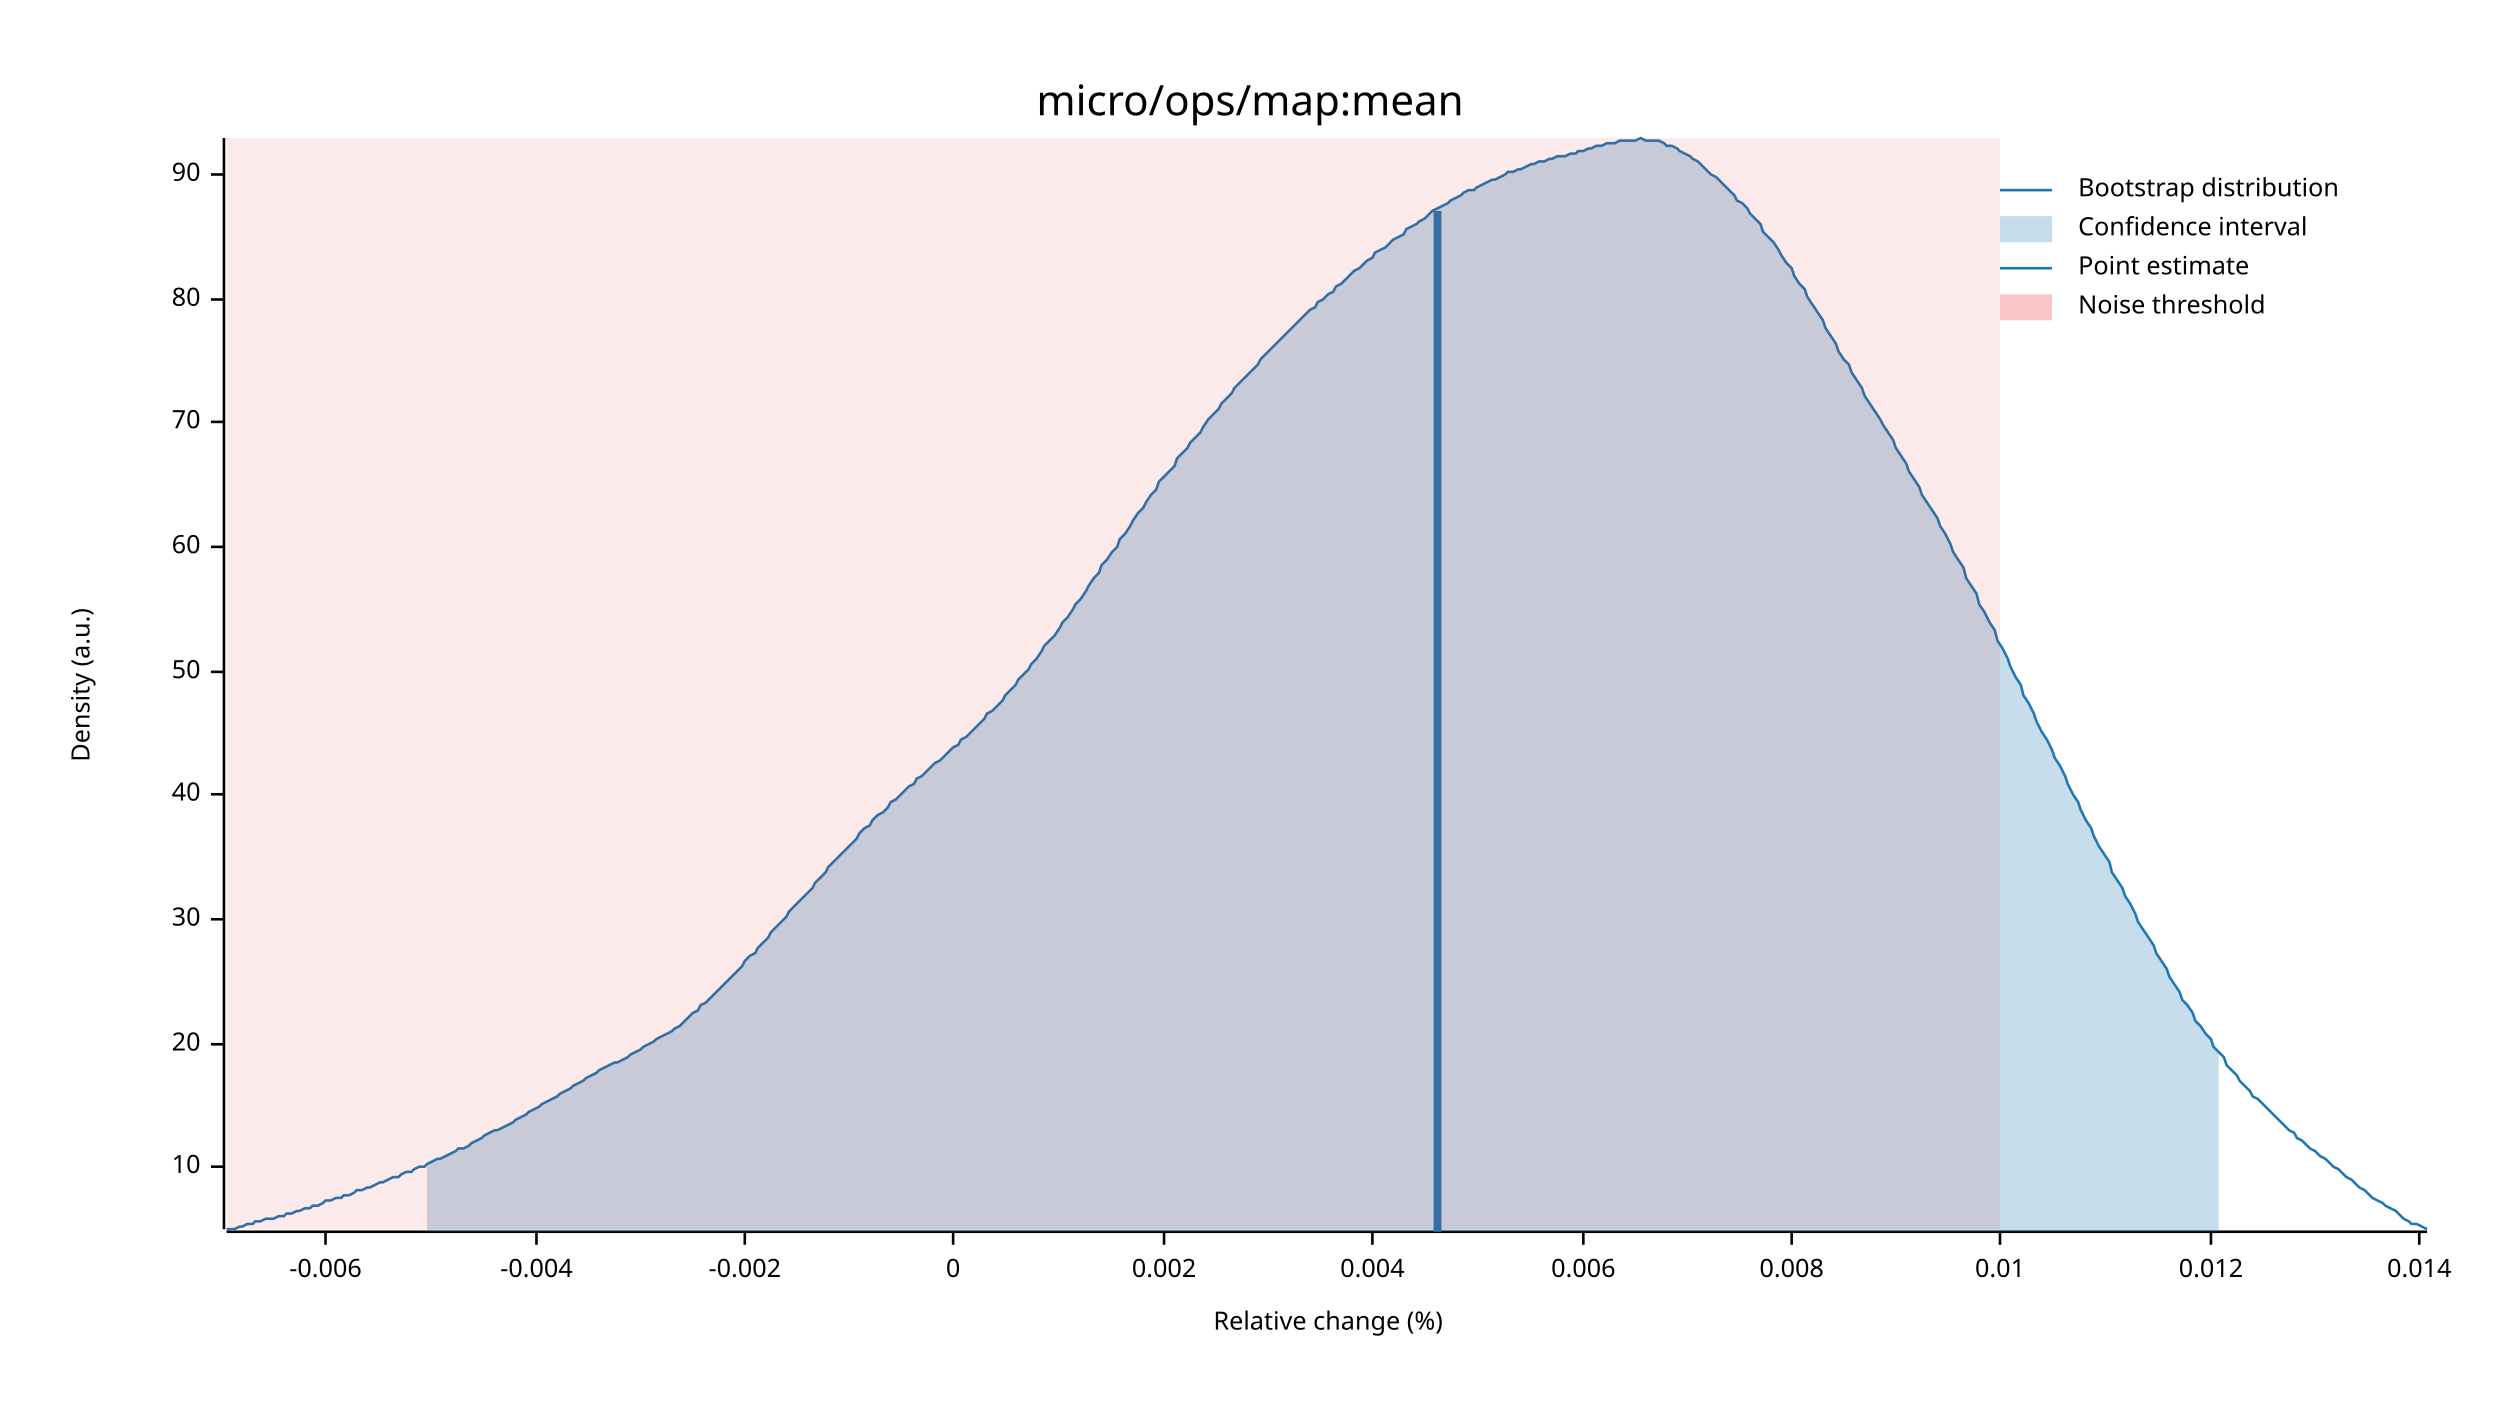
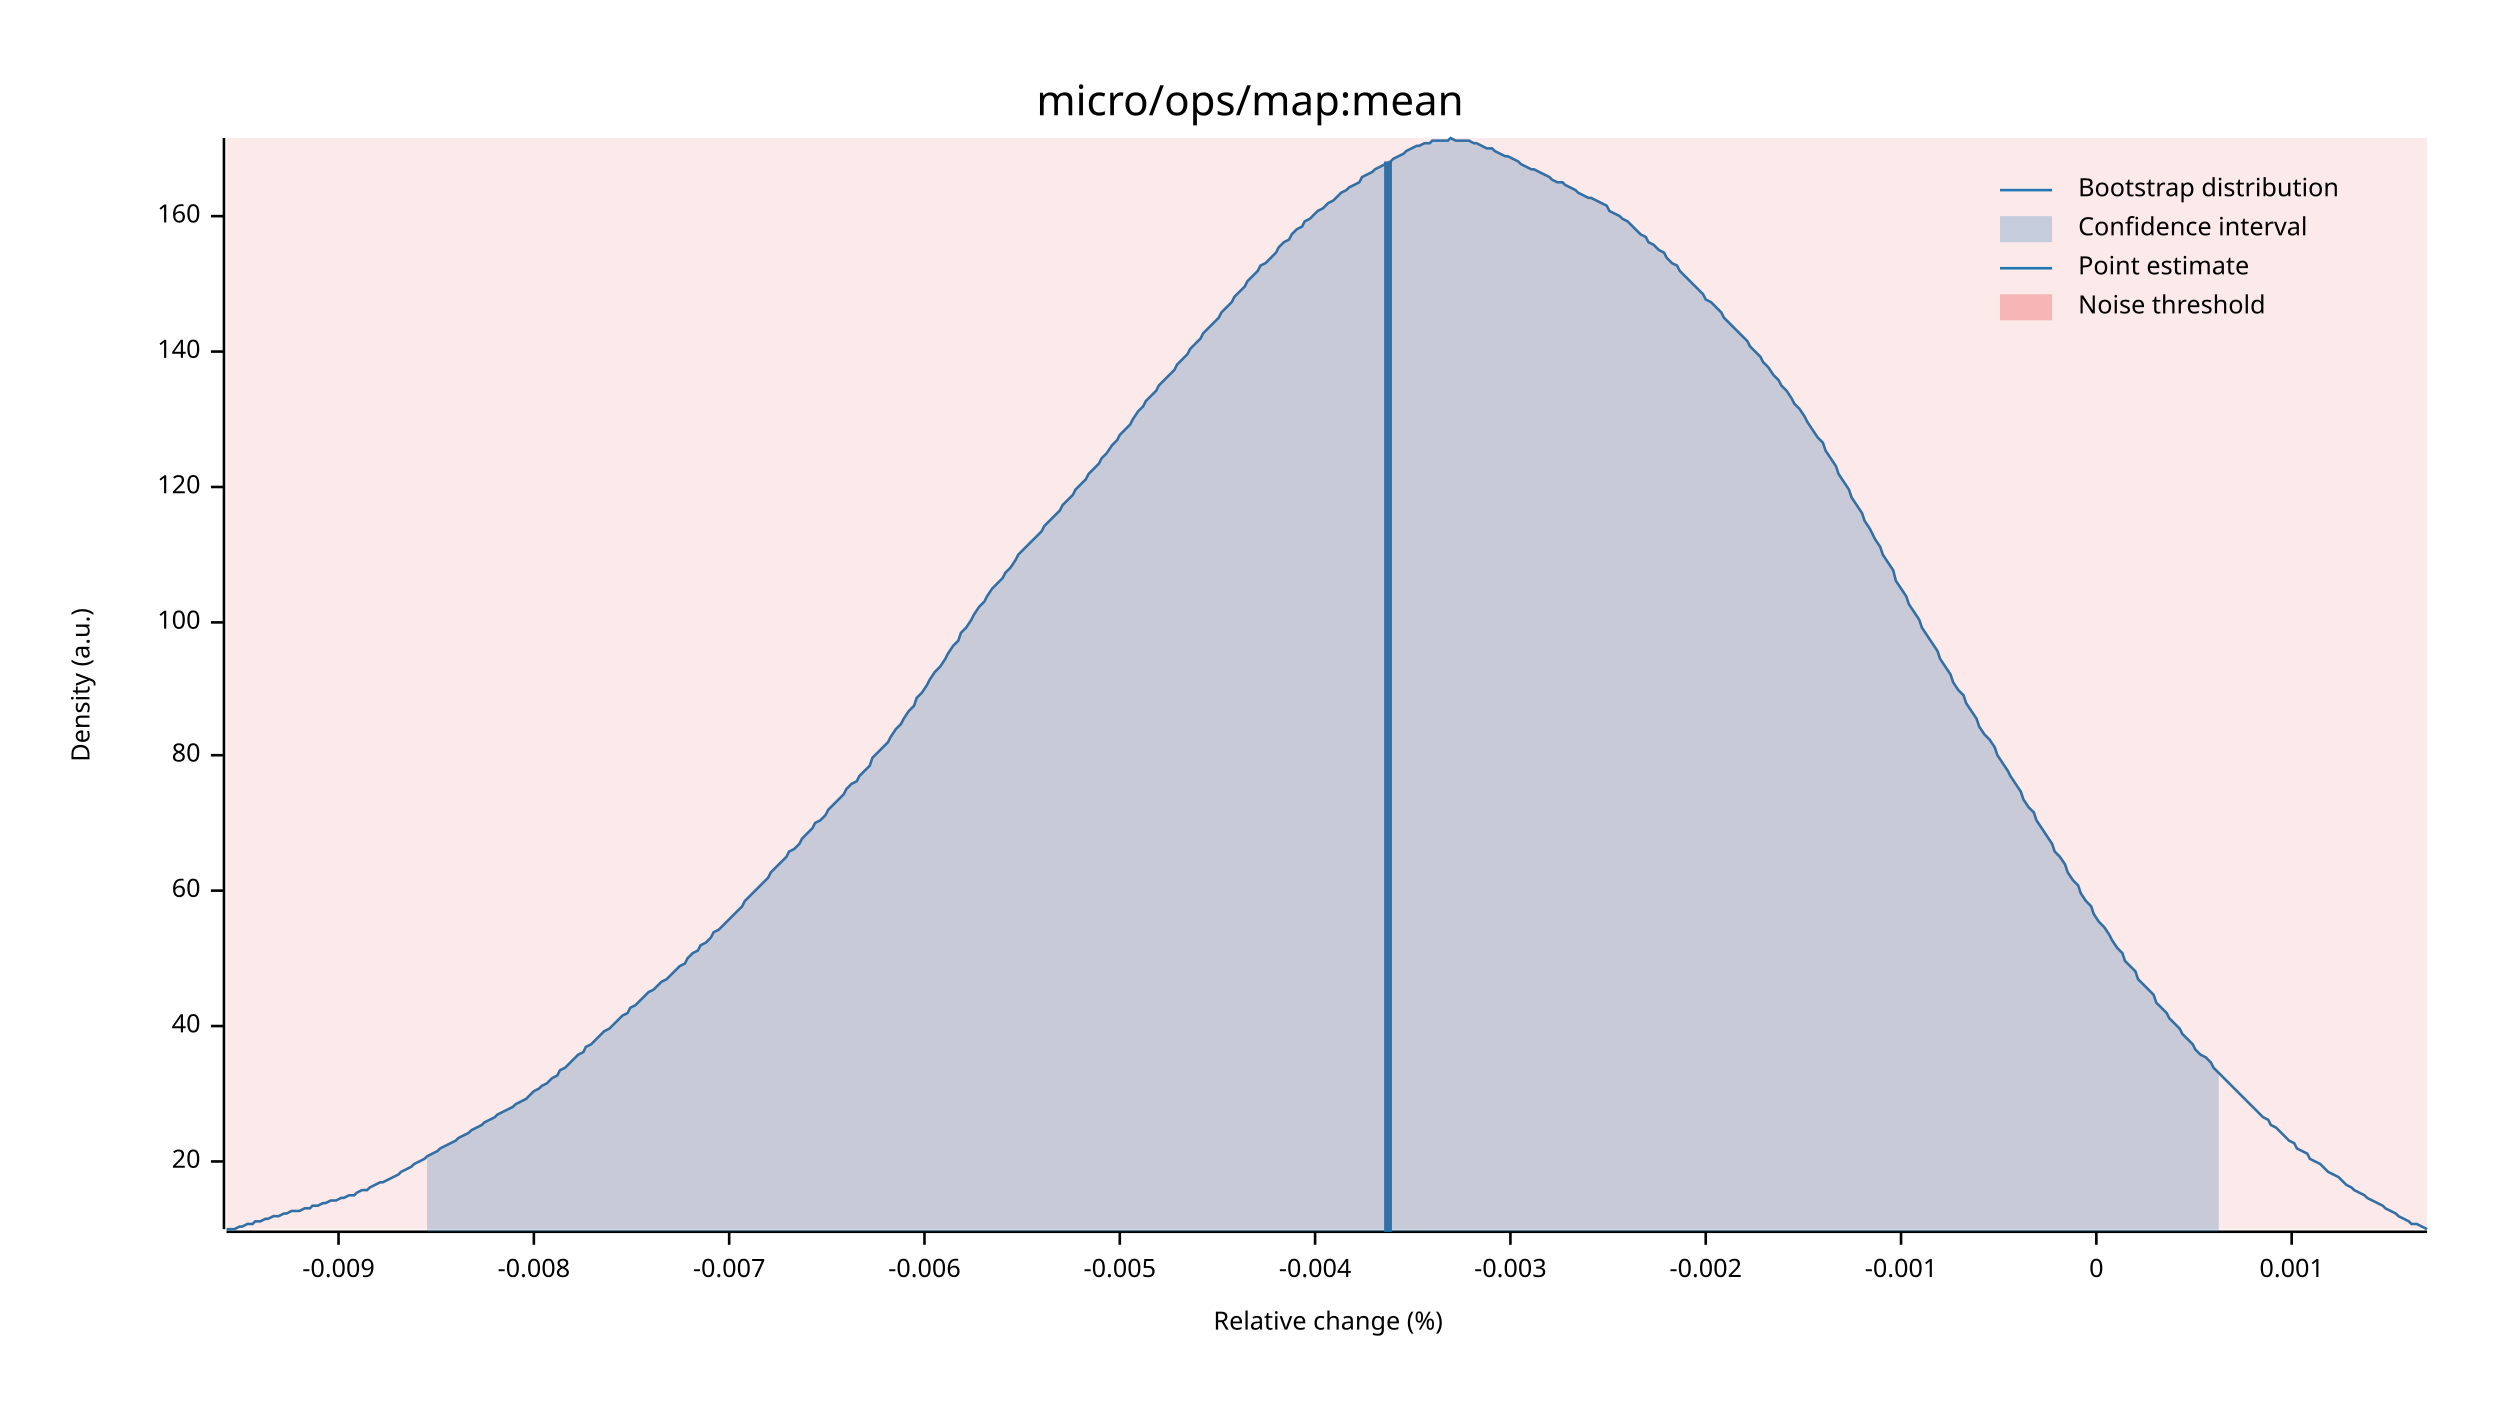
<svg xmlns="http://www.w3.org/2000/svg" width="960" height="540" viewBox="0 0 960 540">
  <text x="480" y="32" dy="0.76em" text-anchor="middle" font-family="sans-serif" font-size="16.129" opacity="1" fill="#000000">
micro/ops/map:mean
</text>
  <text x="27" y="263" dy="0.76em" text-anchor="middle" font-family="sans-serif" font-size="9.677" opacity="1" fill="#000000" transform="rotate(270, 27, 263)">
Density (a.u.)
</text>
  <text x="510" y="513" dy="-0.5ex" text-anchor="middle" font-family="sans-serif" font-size="9.677" opacity="1" fill="#000000">
Relative change (%)
</text>
  <polyline fill="none" opacity="1" stroke="#000000" stroke-width="1" points="86,53 86,472 " />
-   <text x="77" y="448" dy="0.5ex" text-anchor="end" font-family="sans-serif" font-size="9.677" opacity="1" fill="#000000">
- 10
- </text>
-   <polyline fill="none" opacity="1" stroke="#000000" stroke-width="1" points="81,448 86,448 " />
-   <text x="77" y="401" dy="0.5ex" text-anchor="end" font-family="sans-serif" font-size="9.677" opacity="1" fill="#000000">
+   <text x="77" y="446" dy="0.5ex" text-anchor="end" font-family="sans-serif" font-size="9.677" opacity="1" fill="#000000">
20
</text>
-   <polyline fill="none" opacity="1" stroke="#000000" stroke-width="1" points="81,401 86,401 " />
-   <text x="77" y="353" dy="0.5ex" text-anchor="end" font-family="sans-serif" font-size="9.677" opacity="1" fill="#000000">
- 30
- </text>
-   <polyline fill="none" opacity="1" stroke="#000000" stroke-width="1" points="81,353 86,353 " />
-   <text x="77" y="305" dy="0.5ex" text-anchor="end" font-family="sans-serif" font-size="9.677" opacity="1" fill="#000000">
+   <polyline fill="none" opacity="1" stroke="#000000" stroke-width="1" points="81,446 86,446 " />
+   <text x="77" y="394" dy="0.5ex" text-anchor="end" font-family="sans-serif" font-size="9.677" opacity="1" fill="#000000">
40
</text>
-   <polyline fill="none" opacity="1" stroke="#000000" stroke-width="1" points="81,305 86,305 " />
-   <text x="77" y="258" dy="0.5ex" text-anchor="end" font-family="sans-serif" font-size="9.677" opacity="1" fill="#000000">
- 50
- </text>
-   <polyline fill="none" opacity="1" stroke="#000000" stroke-width="1" points="81,258 86,258 " />
-   <text x="77" y="210" dy="0.5ex" text-anchor="end" font-family="sans-serif" font-size="9.677" opacity="1" fill="#000000">
+   <polyline fill="none" opacity="1" stroke="#000000" stroke-width="1" points="81,394 86,394 " />
+   <text x="77" y="342" dy="0.5ex" text-anchor="end" font-family="sans-serif" font-size="9.677" opacity="1" fill="#000000">
60
</text>
-   <polyline fill="none" opacity="1" stroke="#000000" stroke-width="1" points="81,210 86,210 " />
-   <text x="77" y="162" dy="0.5ex" text-anchor="end" font-family="sans-serif" font-size="9.677" opacity="1" fill="#000000">
- 70
- </text>
-   <polyline fill="none" opacity="1" stroke="#000000" stroke-width="1" points="81,162 86,162 " />
-   <text x="77" y="115" dy="0.5ex" text-anchor="end" font-family="sans-serif" font-size="9.677" opacity="1" fill="#000000">
+   <polyline fill="none" opacity="1" stroke="#000000" stroke-width="1" points="81,342 86,342 " />
+   <text x="77" y="290" dy="0.5ex" text-anchor="end" font-family="sans-serif" font-size="9.677" opacity="1" fill="#000000">
80
</text>
-   <polyline fill="none" opacity="1" stroke="#000000" stroke-width="1" points="81,115 86,115 " />
-   <text x="77" y="67" dy="0.5ex" text-anchor="end" font-family="sans-serif" font-size="9.677" opacity="1" fill="#000000">
- 90
+   <polyline fill="none" opacity="1" stroke="#000000" stroke-width="1" points="81,290 86,290 " />
+   <text x="77" y="239" dy="0.5ex" text-anchor="end" font-family="sans-serif" font-size="9.677" opacity="1" fill="#000000">
+ 100
</text>
-   <polyline fill="none" opacity="1" stroke="#000000" stroke-width="1" points="81,67 86,67 " />
+   <polyline fill="none" opacity="1" stroke="#000000" stroke-width="1" points="81,239 86,239 " />
+   <text x="77" y="187" dy="0.5ex" text-anchor="end" font-family="sans-serif" font-size="9.677" opacity="1" fill="#000000">
+ 120
+ </text>
+   <polyline fill="none" opacity="1" stroke="#000000" stroke-width="1" points="81,187 86,187 " />
+   <text x="77" y="135" dy="0.5ex" text-anchor="end" font-family="sans-serif" font-size="9.677" opacity="1" fill="#000000">
+ 140
+ </text>
+   <polyline fill="none" opacity="1" stroke="#000000" stroke-width="1" points="81,135 86,135 " />
+   <text x="77" y="83" dy="0.5ex" text-anchor="end" font-family="sans-serif" font-size="9.677" opacity="1" fill="#000000">
+ 160
+ </text>
+   <polyline fill="none" opacity="1" stroke="#000000" stroke-width="1" points="81,83 86,83 " />
  <polyline fill="none" opacity="1" stroke="#000000" stroke-width="1" points="87,473 932,473 " />
-   <text x="125" y="483" dy="0.76em" text-anchor="middle" font-family="sans-serif" font-size="9.677" opacity="1" fill="#000000">
+   <text x="130" y="483" dy="0.76em" text-anchor="middle" font-family="sans-serif" font-size="9.677" opacity="1" fill="#000000">
+ -0.009
+ </text>
+   <polyline fill="none" opacity="1" stroke="#000000" stroke-width="1" points="130,473 130,478 " />
+   <text x="205" y="483" dy="0.76em" text-anchor="middle" font-family="sans-serif" font-size="9.677" opacity="1" fill="#000000">
+ -0.008
+ </text>
+   <polyline fill="none" opacity="1" stroke="#000000" stroke-width="1" points="205,473 205,478 " />
+   <text x="280" y="483" dy="0.76em" text-anchor="middle" font-family="sans-serif" font-size="9.677" opacity="1" fill="#000000">
+ -0.007
+ </text>
+   <polyline fill="none" opacity="1" stroke="#000000" stroke-width="1" points="280,473 280,478 " />
+   <text x="355" y="483" dy="0.76em" text-anchor="middle" font-family="sans-serif" font-size="9.677" opacity="1" fill="#000000">
-0.006
</text>
-   <polyline fill="none" opacity="1" stroke="#000000" stroke-width="1" points="125,473 125,478 " />
-   <text x="206" y="483" dy="0.76em" text-anchor="middle" font-family="sans-serif" font-size="9.677" opacity="1" fill="#000000">
+   <polyline fill="none" opacity="1" stroke="#000000" stroke-width="1" points="355,473 355,478 " />
+   <text x="430" y="483" dy="0.76em" text-anchor="middle" font-family="sans-serif" font-size="9.677" opacity="1" fill="#000000">
+ -0.005
+ </text>
+   <polyline fill="none" opacity="1" stroke="#000000" stroke-width="1" points="430,473 430,478 " />
+   <text x="505" y="483" dy="0.76em" text-anchor="middle" font-family="sans-serif" font-size="9.677" opacity="1" fill="#000000">
-0.004
</text>
-   <polyline fill="none" opacity="1" stroke="#000000" stroke-width="1" points="206,473 206,478 " />
-   <text x="286" y="483" dy="0.76em" text-anchor="middle" font-family="sans-serif" font-size="9.677" opacity="1" fill="#000000">
+   <polyline fill="none" opacity="1" stroke="#000000" stroke-width="1" points="505,473 505,478 " />
+   <text x="580" y="483" dy="0.76em" text-anchor="middle" font-family="sans-serif" font-size="9.677" opacity="1" fill="#000000">
+ -0.003
+ </text>
+   <polyline fill="none" opacity="1" stroke="#000000" stroke-width="1" points="580,473 580,478 " />
+   <text x="655" y="483" dy="0.76em" text-anchor="middle" font-family="sans-serif" font-size="9.677" opacity="1" fill="#000000">
-0.002
</text>
-   <polyline fill="none" opacity="1" stroke="#000000" stroke-width="1" points="286,473 286,478 " />
-   <text x="366" y="483" dy="0.76em" text-anchor="middle" font-family="sans-serif" font-size="9.677" opacity="1" fill="#000000">
+   <polyline fill="none" opacity="1" stroke="#000000" stroke-width="1" points="655,473 655,478 " />
+   <text x="730" y="483" dy="0.76em" text-anchor="middle" font-family="sans-serif" font-size="9.677" opacity="1" fill="#000000">
+ -0.001
+ </text>
+   <polyline fill="none" opacity="1" stroke="#000000" stroke-width="1" points="730,473 730,478 " />
+   <text x="805" y="483" dy="0.76em" text-anchor="middle" font-family="sans-serif" font-size="9.677" opacity="1" fill="#000000">
0
</text>
-   <polyline fill="none" opacity="1" stroke="#000000" stroke-width="1" points="366,473 366,478 " />
-   <text x="447" y="483" dy="0.76em" text-anchor="middle" font-family="sans-serif" font-size="9.677" opacity="1" fill="#000000">
- 0.002
+   <polyline fill="none" opacity="1" stroke="#000000" stroke-width="1" points="805,473 805,478 " />
+   <text x="880" y="483" dy="0.76em" text-anchor="middle" font-family="sans-serif" font-size="9.677" opacity="1" fill="#000000">
+ 0.001
</text>
-   <polyline fill="none" opacity="1" stroke="#000000" stroke-width="1" points="447,473 447,478 " />
-   <text x="527" y="483" dy="0.76em" text-anchor="middle" font-family="sans-serif" font-size="9.677" opacity="1" fill="#000000">
- 0.004
- </text>
-   <polyline fill="none" opacity="1" stroke="#000000" stroke-width="1" points="527,473 527,478 " />
-   <text x="608" y="483" dy="0.76em" text-anchor="middle" font-family="sans-serif" font-size="9.677" opacity="1" fill="#000000">
- 0.006
- </text>
-   <polyline fill="none" opacity="1" stroke="#000000" stroke-width="1" points="608,473 608,478 " />
-   <text x="688" y="483" dy="0.76em" text-anchor="middle" font-family="sans-serif" font-size="9.677" opacity="1" fill="#000000">
- 0.008
- </text>
-   <polyline fill="none" opacity="1" stroke="#000000" stroke-width="1" points="688,473 688,478 " />
-   <text x="768" y="483" dy="0.76em" text-anchor="middle" font-family="sans-serif" font-size="9.677" opacity="1" fill="#000000">
- 0.01
- </text>
-   <polyline fill="none" opacity="1" stroke="#000000" stroke-width="1" points="768,473 768,478 " />
-   <text x="849" y="483" dy="0.76em" text-anchor="middle" font-family="sans-serif" font-size="9.677" opacity="1" fill="#000000">
- 0.012
- </text>
-   <polyline fill="none" opacity="1" stroke="#000000" stroke-width="1" points="849,473 849,478 " />
-   <text x="929" y="483" dy="0.76em" text-anchor="middle" font-family="sans-serif" font-size="9.677" opacity="1" fill="#000000">
- 0.014
- </text>
-   <polyline fill="none" opacity="1" stroke="#000000" stroke-width="1" points="929,473 929,478 " />
-   <polyline fill="none" opacity="1" stroke="#1F78B4" stroke-width="1" points="87,472 88,472 90,472 92,471 93,471 95,470 97,470 98,469 100,469 102,468 103,468 105,468 107,467 109,467 110,466 112,466 114,465 115,465 117,464 119,464 120,463 122,463 124,462 125,461 127,461 129,460 131,460 132,459 134,459 136,458 137,457 139,457 141,456 142,456 144,455 146,454 147,454 149,453 151,452 153,452 154,451 156,450 158,450 159,449 161,448 163,448 164,447 166,446 168,445 169,445 171,444 173,443 175,442 176,441 178,441 180,440 181,439 183,438 185,437 186,436 188,435 190,434 191,434 193,433 195,432 197,431 198,430 200,429 202,428 203,427 205,426 207,425 208,424 210,423 212,422 214,421 215,420 217,419 219,418 220,417 222,416 224,415 225,414 227,413 229,412 230,411 232,410 234,409 236,408 237,408 239,407 241,406 242,405 244,404 246,403 247,402 249,401 251,400 252,399 254,398 256,397 258,396 259,395 261,394 263,392 264,391 266,389 268,388 269,386 271,385 273,383 274,382 276,380 278,378 280,376 281,375 283,373 285,371 286,369 288,367 290,366 291,364 293,362 295,360 296,358 298,356 300,354 302,352 303,350 305,348 307,346 308,345 310,343 312,341 313,339 315,337 317,335 318,333 320,331 322,329 324,327 325,326 327,324 329,322 330,320 332,318 334,317 335,315 337,313 339,312 341,310 342,308 344,307 346,305 347,304 349,302 351,301 352,299 354,298 356,296 357,295 359,293 361,292 363,290 364,289 366,287 368,286 369,284 371,283 373,281 374,280 376,278 378,276 379,274 381,273 383,271 385,269 386,267 388,265 390,263 391,261 393,259 395,257 396,255 398,253 400,250 401,248 403,246 405,244 407,241 408,239 410,237 412,234 413,232 415,230 417,227 418,225 420,222 422,220 423,217 425,215 427,212 429,210 430,207 432,205 434,202 435,200 437,197 439,195 440,193 442,190 444,188 445,185 447,183 449,181 451,179 452,176 454,174 456,172 457,170 459,168 461,166 462,164 464,161 466,159 468,157 469,155 471,153 473,151 474,149 476,147 478,145 479,144 481,142 483,140 484,138 486,136 488,134 490,132 491,131 493,129 495,127 496,126 498,124 500,122 501,121 503,119 505,118 506,116 508,115 510,113 512,112 513,110 515,109 517,107 518,106 520,104 522,103 523,102 525,100 527,99 528,97 530,96 532,95 534,93 535,92 537,91 539,90 540,88 542,87 544,86 545,85 547,84 549,82 550,81 552,80 554,79 556,78 557,77 559,76 561,75 562,74 564,73 566,73 567,72 569,71 571,70 573,69 574,69 576,68 578,67 579,66 581,66 583,65 584,65 586,64 588,63 589,63 591,62 593,62 595,61 596,61 598,60 600,60 601,60 603,59 605,59 606,58 608,58 610,57 611,57 613,56 615,56 617,55 618,55 620,55 622,54 623,54 625,54 627,54 628,54 630,53 632,54 633,54 635,54 637,54 639,55 640,56 642,56 644,57 645,58 647,59 649,60 650,61 652,62 654,64 655,65 657,67 659,68 661,70 662,71 664,73 666,75 667,77 669,78 671,80 672,82 674,84 676,86 677,89 679,91 681,93 683,96 684,98 686,101 688,103 689,106 691,109 693,111 694,114 696,117 698,120 700,123 701,126 703,129 705,132 706,135 708,138 710,140 711,143 713,146 715,149 716,152 718,155 720,158 722,161 723,163 725,166 727,169 728,172 730,175 732,178 733,181 735,184 737,187 738,190 740,193 742,196 744,199 745,202 747,205 749,209 750,212 752,215 754,218 755,222 757,225 759,228 760,232 762,235 764,239 766,242 767,246 769,249 771,253 772,256 774,260 776,263 777,267 779,270 781,274 782,277 784,281 786,284 788,288 789,291 791,294 793,298 794,301 796,305 798,308 799,311 801,315 803,318 804,321 806,325 808,328 810,331 811,335 813,338 815,341 816,344 818,347 820,351 821,354 823,357 825,360 827,363 828,366 830,369 832,372 833,375 835,378 837,381 838,384 840,386 842,389 843,392 845,394 847,397 849,399 850,402 852,404 854,406 855,409 857,411 859,413 860,415 862,417 864,419 865,421 867,422 869,424 871,426 872,427 874,429 876,431 877,432 879,434 881,435 882,437 884,438 886,440 887,441 889,442 891,444 893,445 894,446 896,448 898,449 899,450 901,452 903,453 904,454 906,456 908,457 909,458 911,460 913,461 915,462 916,463 918,464 920,465 921,466 923,468 925,469 926,470 928,470 930,471 932,472 " />
-   <polygon opacity="0.25" fill="#1F78B4" points="164,447 166,446 168,445 169,445 171,444 173,443 175,442 176,441 178,441 180,440 181,439 183,438 185,437 186,436 188,435 190,434 191,434 193,433 195,432 197,431 198,430 200,429 202,428 203,427 205,426 207,425 208,424 210,423 212,422 214,421 215,420 217,419 219,418 220,417 222,416 224,415 225,414 227,413 229,412 230,411 232,410 234,409 236,408 237,408 239,407 241,406 242,405 244,404 246,403 247,402 249,401 251,400 252,399 254,398 256,397 258,396 259,395 261,394 263,392 264,391 266,389 268,388 269,386 271,385 273,383 274,382 276,380 278,378 280,376 281,375 283,373 285,371 286,369 288,367 290,366 291,364 293,362 295,360 296,358 298,356 300,354 302,352 303,350 305,348 307,346 308,345 310,343 312,341 313,339 315,337 317,335 318,333 320,331 322,329 324,327 325,326 327,324 329,322 330,320 332,318 334,317 335,315 337,313 339,312 341,310 342,308 344,307 346,305 347,304 349,302 351,301 352,299 354,298 356,296 357,295 359,293 361,292 363,290 364,289 366,287 368,286 369,284 371,283 373,281 374,280 376,278 378,276 379,274 381,273 383,271 385,269 386,267 388,265 390,263 391,261 393,259 395,257 396,255 398,253 400,250 401,248 403,246 405,244 407,241 408,239 410,237 412,234 413,232 415,230 417,227 418,225 420,222 422,220 423,217 425,215 427,212 429,210 430,207 432,205 434,202 435,200 437,197 439,195 440,193 442,190 444,188 445,185 447,183 449,181 451,179 452,176 454,174 456,172 457,170 459,168 461,166 462,164 464,161 466,159 468,157 469,155 471,153 473,151 474,149 476,147 478,145 479,144 481,142 483,140 484,138 486,136 488,134 490,132 491,131 493,129 495,127 496,126 498,124 500,122 501,121 503,119 505,118 506,116 508,115 510,113 512,112 513,110 515,109 517,107 518,106 520,104 522,103 523,102 525,100 527,99 528,97 530,96 532,95 534,93 535,92 537,91 539,90 540,88 542,87 544,86 545,85 547,84 549,82 550,81 552,80 554,79 556,78 557,77 559,76 561,75 562,74 564,73 566,73 567,72 569,71 571,70 573,69 574,69 576,68 578,67 579,66 581,66 583,65 584,65 586,64 588,63 589,63 591,62 593,62 595,61 596,61 598,60 600,60 601,60 603,59 605,59 606,58 608,58 610,57 611,57 613,56 615,56 617,55 618,55 620,55 622,54 623,54 625,54 627,54 628,54 630,53 632,54 633,54 635,54 637,54 639,55 640,56 642,56 644,57 645,58 647,59 649,60 650,61 652,62 654,64 655,65 657,67 659,68 661,70 662,71 664,73 666,75 667,77 669,78 671,80 672,82 674,84 676,86 677,89 679,91 681,93 683,96 684,98 686,101 688,103 689,106 691,109 693,111 694,114 696,117 698,120 700,123 701,126 703,129 705,132 706,135 708,138 710,140 711,143 713,146 715,149 716,152 718,155 720,158 722,161 723,163 725,166 727,169 728,172 730,175 732,178 733,181 735,184 737,187 738,190 740,193 742,196 744,199 745,202 747,205 749,209 750,212 752,215 754,218 755,222 757,225 759,228 760,232 762,235 764,239 766,242 767,246 769,249 771,253 772,256 774,260 776,263 777,267 779,270 781,274 782,277 784,281 786,284 788,288 789,291 791,294 793,298 794,301 796,305 798,308 799,311 801,315 803,318 804,321 806,325 808,328 810,331 811,335 813,338 815,341 816,344 818,347 820,351 821,354 823,357 825,360 827,363 828,366 830,369 832,372 833,375 835,378 837,381 838,384 840,386 842,389 843,392 845,394 847,397 849,399 850,402 852,404 852,473 164,473 " />
-   <polyline fill="none" opacity="1" stroke="#1F78B4" stroke-width="3" points="552,473 552,81 " />
-   <rect x="87" y="53" width="681" height="419" opacity="0.1" fill="#E31A1C" stroke="none" />
+   <polyline fill="none" opacity="1" stroke="#000000" stroke-width="1" points="880,473 880,478 " />
+   <polyline fill="none" opacity="1" stroke="#1F78B4" stroke-width="1" points="87,472 88,472 90,472 92,471 93,471 95,470 97,470 98,469 100,469 102,468 103,468 105,467 107,467 109,466 110,466 112,465 114,465 115,465 117,464 119,464 120,463 122,463 124,462 125,462 127,461 129,461 131,460 132,460 134,459 136,459 137,458 139,457 141,457 142,456 144,455 146,454 147,454 149,453 151,452 153,451 154,450 156,449 158,448 159,447 161,446 163,445 164,444 166,443 168,442 169,441 171,440 173,439 175,438 176,437 178,436 180,435 181,434 183,433 185,432 186,431 188,430 190,429 191,428 193,427 195,426 197,425 198,424 200,423 202,422 203,421 205,419 207,418 208,417 210,416 212,414 214,413 215,411 217,410 219,408 220,407 222,405 224,404 225,402 227,401 229,399 230,398 232,396 234,395 236,393 237,392 239,390 241,389 242,387 244,386 246,384 247,383 249,381 251,380 252,379 254,377 256,376 258,374 259,373 261,371 263,370 264,368 266,366 268,365 269,363 271,362 273,360 274,358 276,357 278,355 280,353 281,352 283,350 285,348 286,346 288,344 290,342 291,341 293,339 295,337 296,335 298,333 300,331 302,329 303,327 305,326 307,324 308,322 310,320 312,318 313,316 315,315 317,313 318,311 320,309 322,307 324,305 325,303 327,301 329,300 330,298 332,296 334,294 335,291 337,289 339,287 341,285 342,283 344,280 346,278 347,276 349,273 351,271 352,268 354,266 356,263 357,261 359,258 361,256 363,253 364,251 366,248 368,246 369,243 371,241 373,238 374,236 376,233 378,231 379,229 381,226 383,224 385,222 386,220 388,218 390,215 391,213 393,211 395,209 396,208 398,206 400,204 401,202 403,200 405,198 407,196 408,194 410,192 412,190 413,188 415,186 417,184 418,182 420,180 422,178 423,176 425,174 427,171 429,169 430,167 432,165 434,163 435,161 437,158 439,156 440,154 442,152 444,150 445,148 447,146 449,144 451,142 452,140 454,138 456,136 457,134 459,132 461,130 462,128 464,126 466,124 468,122 469,120 471,118 473,116 474,114 476,112 478,110 479,108 481,106 483,104 484,102 486,101 488,99 490,97 491,95 493,93 495,92 496,90 498,88 500,87 501,85 503,84 505,82 506,81 508,80 510,78 512,77 513,76 515,74 517,73 518,72 520,71 522,70 523,68 525,67 527,66 528,65 530,64 532,63 534,62 535,61 537,60 539,59 540,58 542,57 544,56 545,56 547,55 549,55 550,54 552,54 554,54 556,54 557,53 559,54 561,54 562,54 564,54 566,55 567,55 569,56 571,57 573,57 574,58 576,59 578,60 579,60 581,61 583,62 584,63 586,64 588,65 589,65 591,66 593,67 595,68 596,69 598,70 600,70 601,71 603,72 605,73 606,74 608,75 610,76 611,76 613,77 615,78 617,79 618,81 620,82 622,83 623,84 625,85 627,87 628,88 630,90 632,91 633,93 635,94 637,96 639,97 640,99 642,101 644,102 645,104 647,106 649,108 650,109 652,111 654,113 655,115 657,116 659,118 661,120 662,122 664,124 666,126 667,127 669,129 671,131 672,133 674,135 676,137 677,139 679,141 681,144 683,146 684,148 686,150 688,153 689,155 691,157 693,160 694,162 696,165 698,168 700,170 701,173 703,176 705,179 706,182 708,185 710,188 711,191 713,194 715,197 716,200 718,203 720,207 722,210 723,213 725,216 727,219 728,223 730,226 732,229 733,232 735,235 737,238 738,241 740,244 742,247 744,250 745,253 747,256 749,259 750,262 752,265 754,267 755,270 757,273 759,276 760,279 762,282 764,284 766,287 767,290 769,293 771,296 772,298 774,301 776,304 777,307 779,310 781,312 782,315 784,318 786,321 788,324 789,327 791,329 793,332 794,335 796,338 798,340 799,343 801,346 803,348 804,351 806,354 808,356 810,359 811,361 813,364 815,366 816,369 818,371 820,373 821,376 823,378 825,380 827,382 828,385 830,387 832,389 833,391 835,393 837,395 838,397 840,399 842,401 843,403 845,405 847,406 849,408 850,410 852,412 854,414 855,415 857,417 859,419 860,420 862,422 864,424 865,425 867,427 869,429 871,430 872,432 874,433 876,435 877,436 879,438 881,439 882,441 884,442 886,443 887,445 889,446 891,447 893,449 894,450 896,451 898,452 899,453 901,455 903,456 904,457 906,458 908,459 909,460 911,461 913,462 915,463 916,464 918,465 920,466 921,467 923,468 925,469 926,470 928,470 930,471 932,472 " />
+   <polygon opacity="0.25" fill="#1F78B4" points="164,444 166,443 168,442 169,441 171,440 173,439 175,438 176,437 178,436 180,435 181,434 183,433 185,432 186,431 188,430 190,429 191,428 193,427 195,426 197,425 198,424 200,423 202,422 203,421 205,419 207,418 208,417 210,416 212,414 214,413 215,411 217,410 219,408 220,407 222,405 224,404 225,402 227,401 229,399 230,398 232,396 234,395 236,393 237,392 239,390 241,389 242,387 244,386 246,384 247,383 249,381 251,380 252,379 254,377 256,376 258,374 259,373 261,371 263,370 264,368 266,366 268,365 269,363 271,362 273,360 274,358 276,357 278,355 280,353 281,352 283,350 285,348 286,346 288,344 290,342 291,341 293,339 295,337 296,335 298,333 300,331 302,329 303,327 305,326 307,324 308,322 310,320 312,318 313,316 315,315 317,313 318,311 320,309 322,307 324,305 325,303 327,301 329,300 330,298 332,296 334,294 335,291 337,289 339,287 341,285 342,283 344,280 346,278 347,276 349,273 351,271 352,268 354,266 356,263 357,261 359,258 361,256 363,253 364,251 366,248 368,246 369,243 371,241 373,238 374,236 376,233 378,231 379,229 381,226 383,224 385,222 386,220 388,218 390,215 391,213 393,211 395,209 396,208 398,206 400,204 401,202 403,200 405,198 407,196 408,194 410,192 412,190 413,188 415,186 417,184 418,182 420,180 422,178 423,176 425,174 427,171 429,169 430,167 432,165 434,163 435,161 437,158 439,156 440,154 442,152 444,150 445,148 447,146 449,144 451,142 452,140 454,138 456,136 457,134 459,132 461,130 462,128 464,126 466,124 468,122 469,120 471,118 473,116 474,114 476,112 478,110 479,108 481,106 483,104 484,102 486,101 488,99 490,97 491,95 493,93 495,92 496,90 498,88 500,87 501,85 503,84 505,82 506,81 508,80 510,78 512,77 513,76 515,74 517,73 518,72 520,71 522,70 523,68 525,67 527,66 528,65 530,64 532,63 534,62 535,61 537,60 539,59 540,58 542,57 544,56 545,56 547,55 549,55 550,54 552,54 554,54 556,54 557,53 559,54 561,54 562,54 564,54 566,55 567,55 569,56 571,57 573,57 574,58 576,59 578,60 579,60 581,61 583,62 584,63 586,64 588,65 589,65 591,66 593,67 595,68 596,69 598,70 600,70 601,71 603,72 605,73 606,74 608,75 610,76 611,76 613,77 615,78 617,79 618,81 620,82 622,83 623,84 625,85 627,87 628,88 630,90 632,91 633,93 635,94 637,96 639,97 640,99 642,101 644,102 645,104 647,106 649,108 650,109 652,111 654,113 655,115 657,116 659,118 661,120 662,122 664,124 666,126 667,127 669,129 671,131 672,133 674,135 676,137 677,139 679,141 681,144 683,146 684,148 686,150 688,153 689,155 691,157 693,160 694,162 696,165 698,168 700,170 701,173 703,176 705,179 706,182 708,185 710,188 711,191 713,194 715,197 716,200 718,203 720,207 722,210 723,213 725,216 727,219 728,223 730,226 732,229 733,232 735,235 737,238 738,241 740,244 742,247 744,250 745,253 747,256 749,259 750,262 752,265 754,267 755,270 757,273 759,276 760,279 762,282 764,284 766,287 767,290 769,293 771,296 772,298 774,301 776,304 777,307 779,310 781,312 782,315 784,318 786,321 788,324 789,327 791,329 793,332 794,335 796,338 798,340 799,343 801,346 803,348 804,351 806,354 808,356 810,359 811,361 813,364 815,366 816,369 818,371 820,373 821,376 823,378 825,380 827,382 828,385 830,387 832,389 833,391 835,393 837,395 838,397 840,399 842,401 843,403 845,405 847,406 849,408 850,410 852,412 852,473 164,473 " />
+   <polyline fill="none" opacity="1" stroke="#1F78B4" stroke-width="3" points="533,473 533,62 " />
+   <rect x="87" y="53" width="845" height="419" opacity="0.1" fill="#E31A1C" stroke="none" />
  <text x="798" y="68" dy="0.76em" text-anchor="start" font-family="sans-serif" font-size="9.677" opacity="1" fill="#000000">
Bootstrap distribution
</text>
  <text x="798" y="83" dy="0.76em" text-anchor="start" font-family="sans-serif" font-size="9.677" opacity="1" fill="#000000">
Confidence interval
</text>
  <text x="798" y="98" dy="0.76em" text-anchor="start" font-family="sans-serif" font-size="9.677" opacity="1" fill="#000000">
Point estimate
</text>
  <text x="798" y="113" dy="0.76em" text-anchor="start" font-family="sans-serif" font-size="9.677" opacity="1" fill="#000000">
Noise threshold
</text>
  <polyline fill="none" opacity="1" stroke="#1F78B4" stroke-width="1" points="768,73 788,73 " />
  <rect x="768" y="83" width="20" height="10" opacity="0.25" fill="#1F78B4" stroke="none" />
  <polyline fill="none" opacity="1" stroke="#1F78B4" stroke-width="1" points="768,103 788,103 " />
  <rect x="768" y="113" width="20" height="10" opacity="0.25" fill="#E31A1C" stroke="none" />
</svg>
